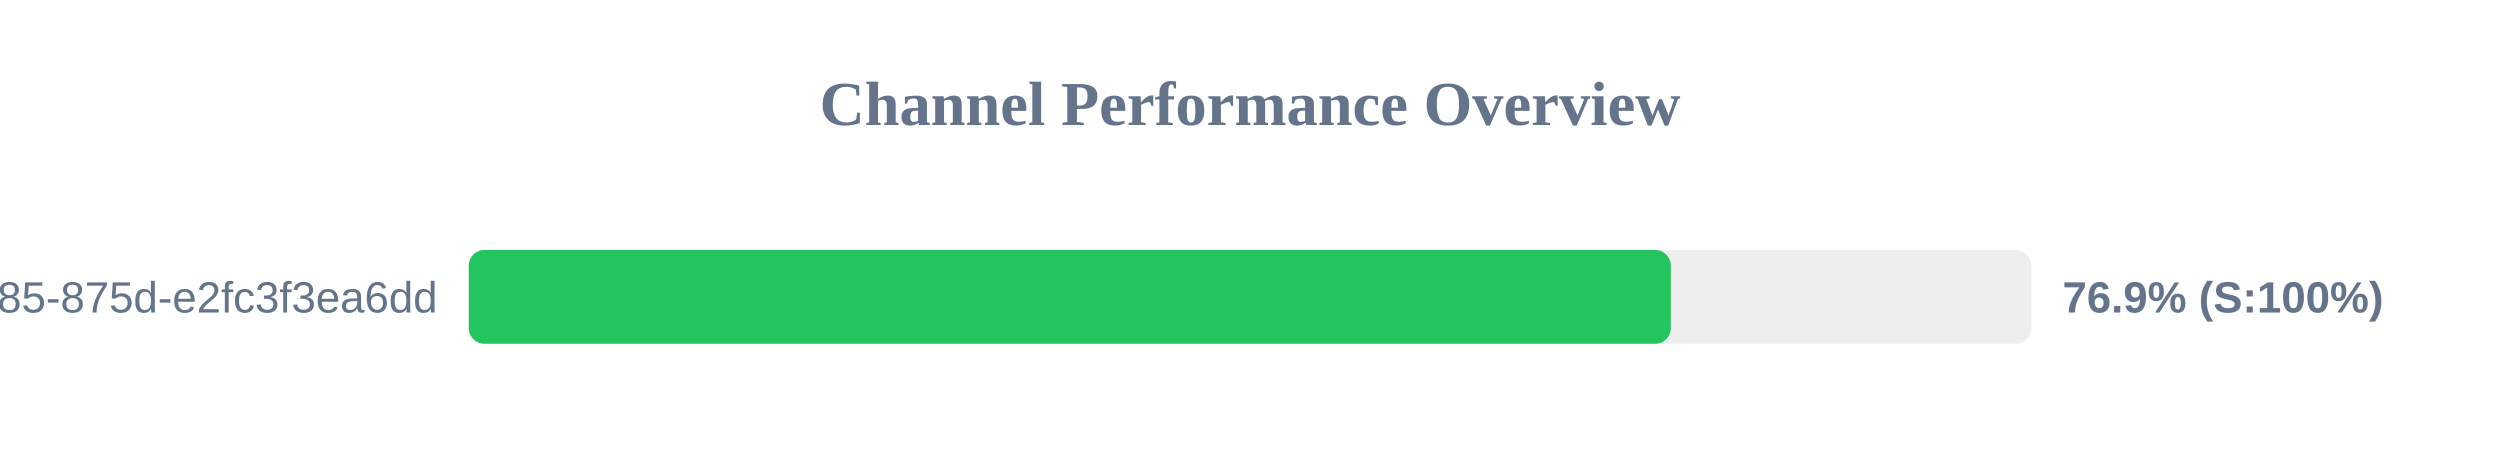
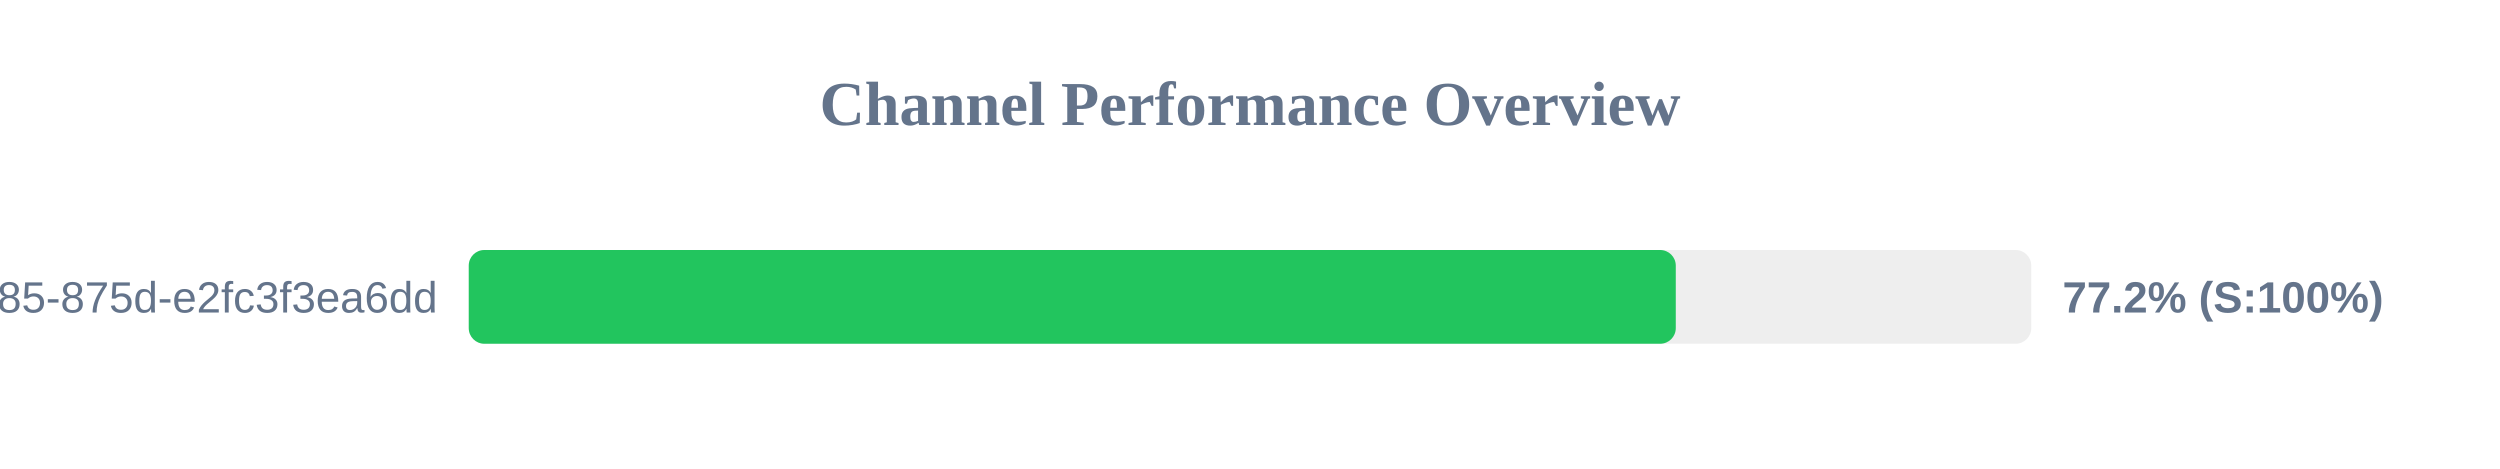
<svg xmlns="http://www.w3.org/2000/svg" width="800" height="150" version="1.1">
  <style>
        .row { font: 14px Arial; fill: #64748b; }
        .score { font: bold 14px Arial; fill: #64748b; }
    </style>
  <text x="400" y="40" text-anchor="middle" font-size="20px" font-weight="bold" fill="#64748b">Channel Performance Overview</text>
  <rect x="150" y="80" width="500" height="30" fill="#eee" rx="5" />
-   <rect x="150" y="80" width="384.65" height="30" fill="#22c55e" rx="5" />
+   <rect x="150" y="80" width="386.25" height="30" fill="#22c55e" rx="5" />
  <text x="140" y="100" text-anchor="end" class="row">?uuid=1045aedf-053c-4585-875d-e2fc3f3ea6dd</text>
-   <text x="660" y="100" text-anchor="start" class="score">76.9% (S:100%)</text>
+   <text x="660" y="100" text-anchor="start" class="score">77.2% (S:100%)</text>
</svg>
